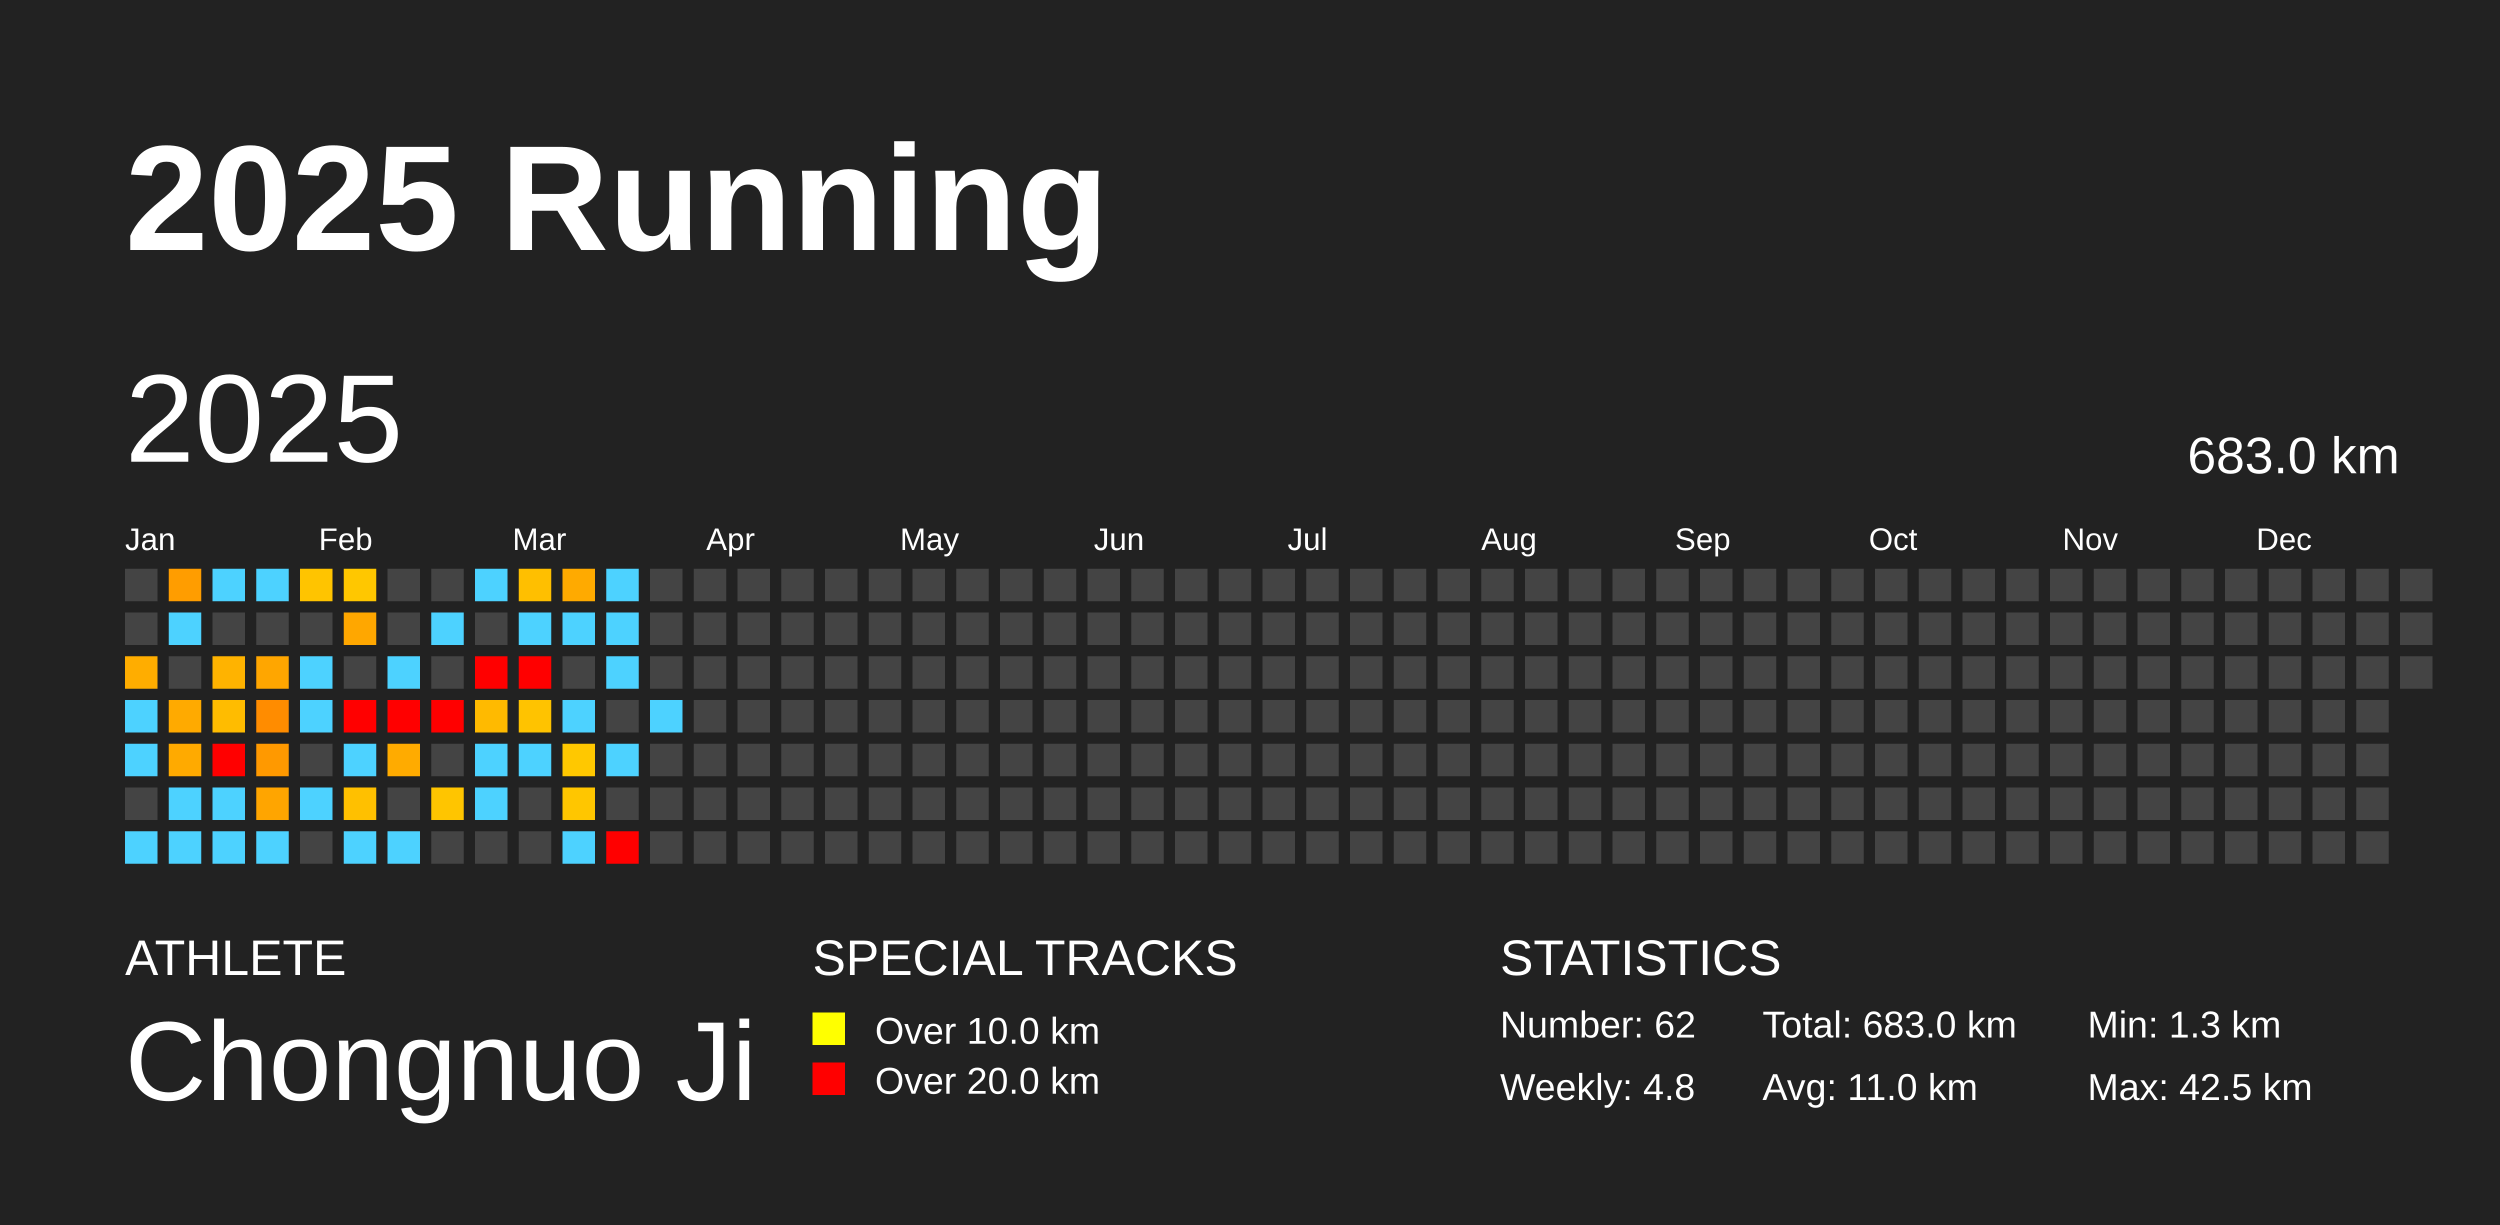
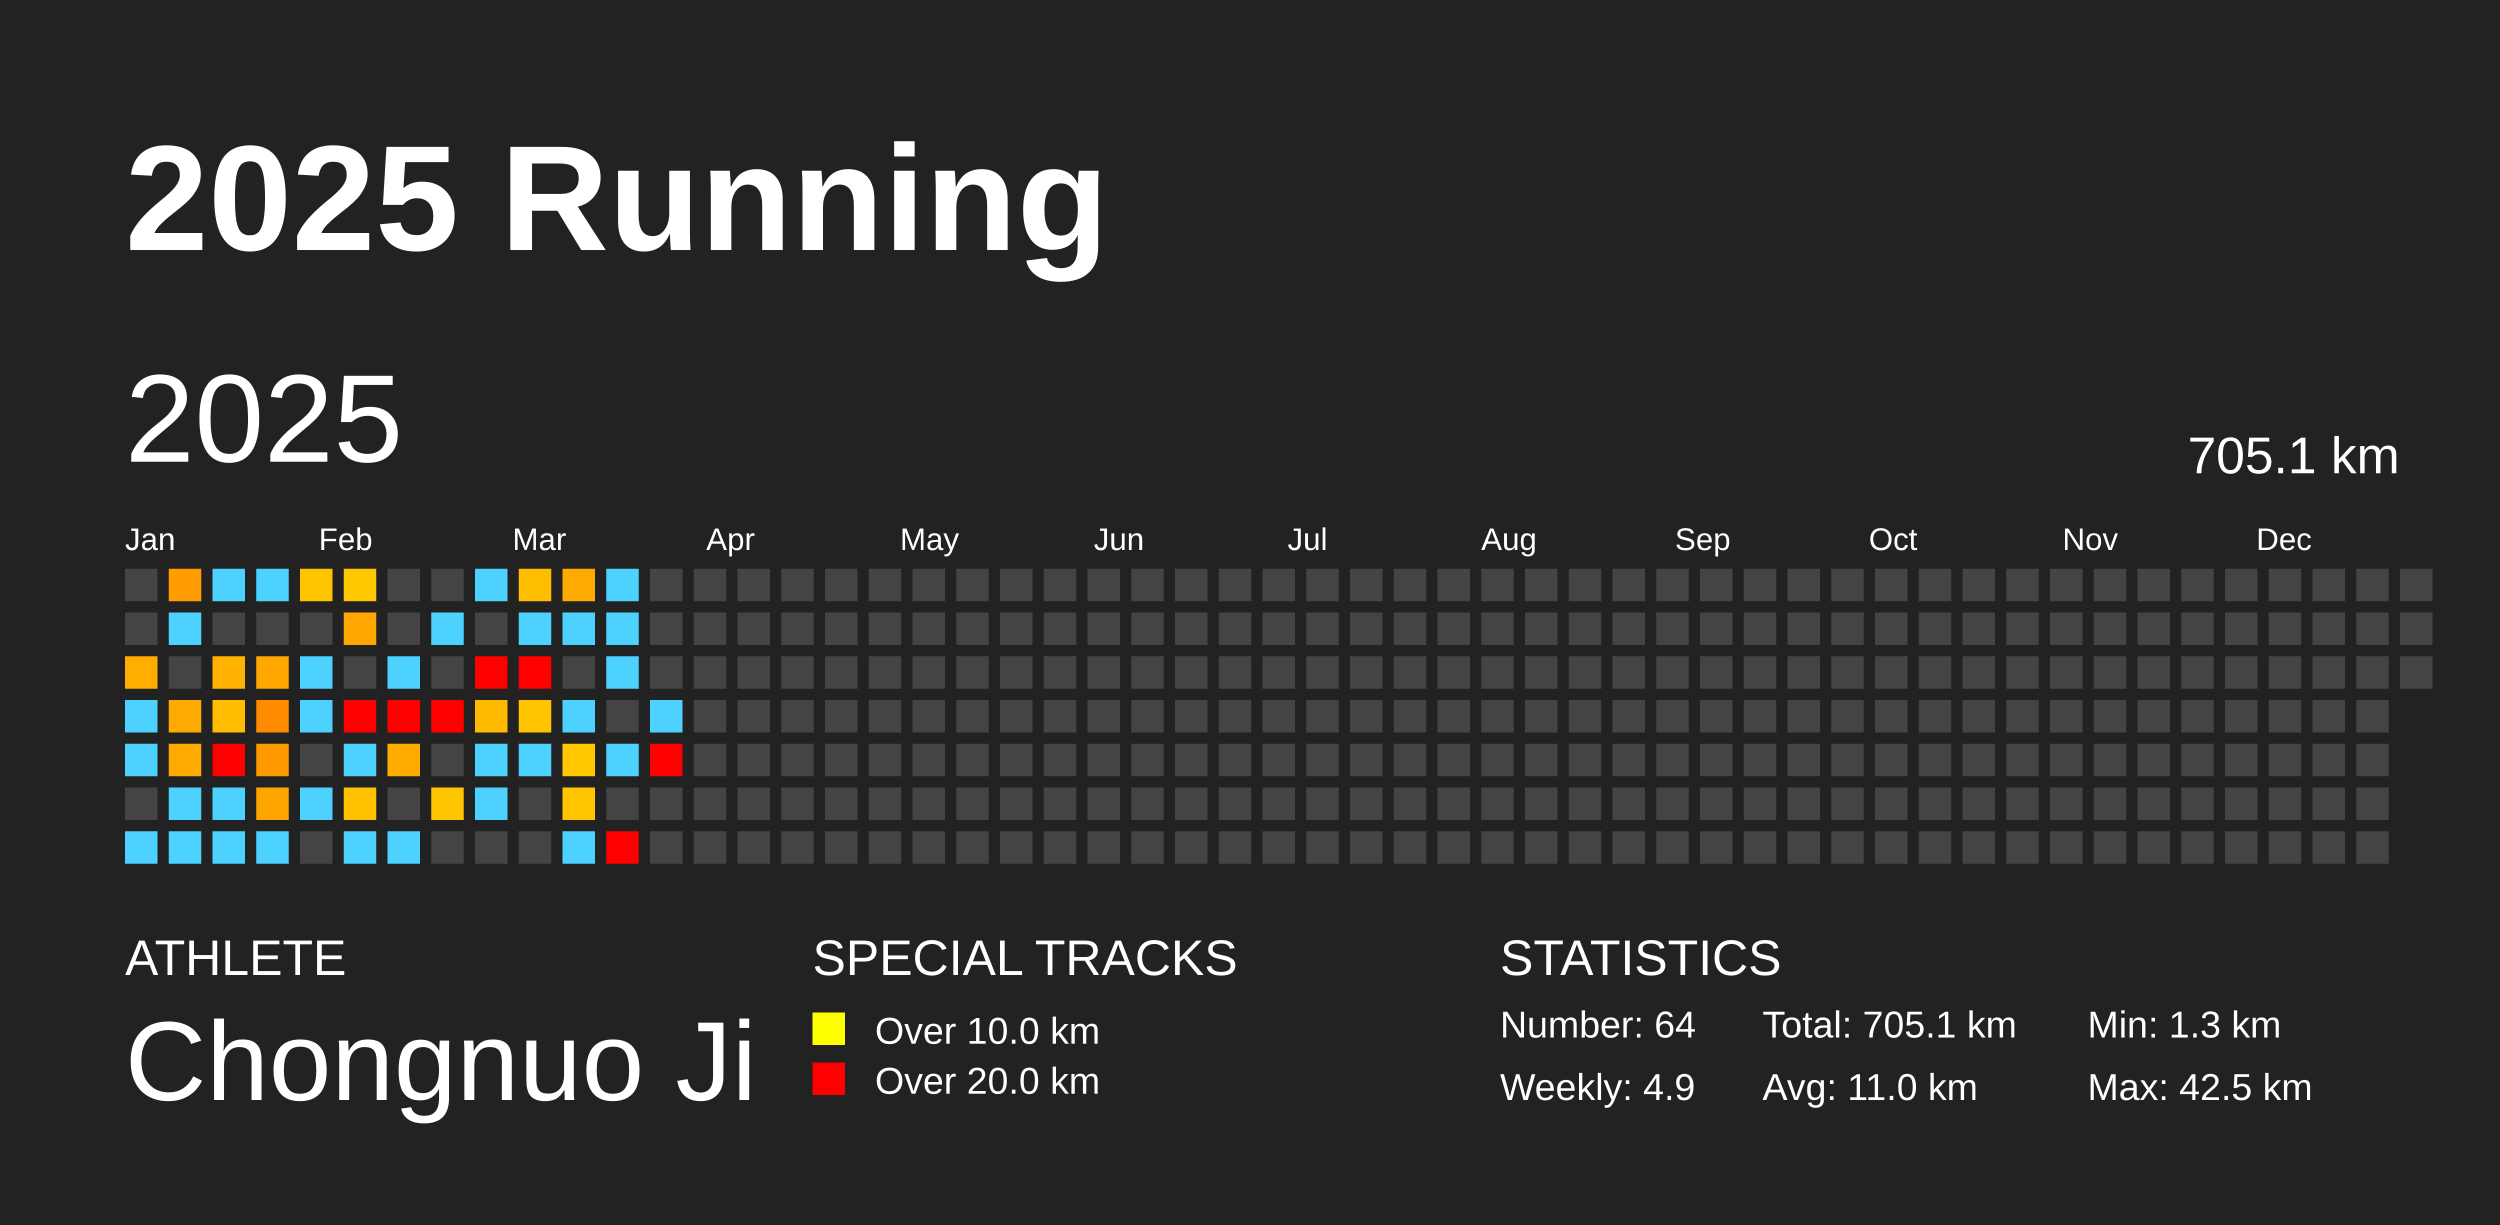
<svg xmlns="http://www.w3.org/2000/svg" baseProfile="full" height="98mm" version="1.1" viewBox="0,0,200,98" width="200mm">
  <defs />
  <rect fill="#222222" height="98" width="200" x="0" y="0" />
  <text fill="#FFFFFF" style="font-size:12px; font-family:Arial; font-weight:bold;" x="10" y="20">2025 Running</text>
  <text fill="#FFFFFF" style="font-size:4px; font-family:Arial" x="10" y="78">ATHLETE</text>
  <text fill="#FFFFFF" style="font-size:9px; font-family:Arial" x="10" y="88">Chongnuo Ji</text>
  <text fill="#FFFFFF" style="font-size:4px; font-family:Arial" x="65" y="78">SPECIAL TRACKS</text>
  <rect fill="yellow" height="2.6" width="2.6" x="65" y="81" />
  <text fill="#FFFFFF" style="font-size:3px; font-family:Arial" x="70" y="83.5">Over 10.0 km</text>
  <rect fill="red" height="2.6" width="2.6" x="65" y="85" />
  <text fill="#FFFFFF" style="font-size:3px; font-family:Arial" x="70" y="87.5">Over 20.0 km</text>
  <text fill="#FFFFFF" style="font-size:4px; font-family:Arial" x="120" y="78">STATISTICS</text>
-   <text fill="#FFFFFF" style="font-size:3px; font-family:Arial" x="120" y="83">Number: 62</text>
-   <text fill="#FFFFFF" style="font-size:3px; font-family:Arial" x="120" y="88">Weekly: 4.8</text>
-   <text fill="#FFFFFF" style="font-size:3px; font-family:Arial" x="141" y="83">Total: 683.0 km</text>
+   <text fill="#FFFFFF" style="font-size:3px; font-family:Arial" x="120" y="83">Number: 64</text>
+   <text fill="#FFFFFF" style="font-size:3px; font-family:Arial" x="120" y="88">Weekly: 4.9</text>
+   <text fill="#FFFFFF" style="font-size:3px; font-family:Arial" x="141" y="83">Total: 705.1 km</text>
  <text fill="#FFFFFF" style="font-size:3px; font-family:Arial" x="141" y="88">Avg: 11.0 km</text>
  <text fill="#FFFFFF" style="font-size:3px; font-family:Arial" x="167" y="83">Min: 1.3 km</text>
  <text fill="#FFFFFF" style="font-size:3px; font-family:Arial" x="167" y="88">Max: 42.5 km</text>
  <text dominant-baseline="hanging" fill="#FFFFFF" style="font-size:10.0px; font-family:Arial;" x="10" y="30">2025</text>
-   <text dominant-baseline="hanging" fill="#FFFFFF" style="font-size:4.125px; font-family:Arial;" x="175" y="35">683.0 km</text>
+   <text dominant-baseline="hanging" fill="#FFFFFF" style="font-size:4.125px; font-family:Arial;" x="175" y="35">705.1 km</text>
  <text fill="#FFFFFF" style="font-size:2.5px; font-family:Arial" x="10.0" y="44">Jan</text>
  <text fill="#FFFFFF" style="font-size:2.5px; font-family:Arial" x="25.5" y="44">Feb</text>
  <text fill="#FFFFFF" style="font-size:2.5px; font-family:Arial" x="41.0" y="44">Mar</text>
  <text fill="#FFFFFF" style="font-size:2.5px; font-family:Arial" x="56.5" y="44">Apr</text>
  <text fill="#FFFFFF" style="font-size:2.5px; font-family:Arial" x="72.0" y="44">May</text>
  <text fill="#FFFFFF" style="font-size:2.5px; font-family:Arial" x="87.5" y="44">Jun</text>
  <text fill="#FFFFFF" style="font-size:2.5px; font-family:Arial" x="103.0" y="44">Jul</text>
  <text fill="#FFFFFF" style="font-size:2.5px; font-family:Arial" x="118.5" y="44">Aug</text>
  <text fill="#FFFFFF" style="font-size:2.5px; font-family:Arial" x="134.0" y="44">Sep</text>
  <text fill="#FFFFFF" style="font-size:2.5px; font-family:Arial" x="149.5" y="44">Oct</text>
  <text fill="#FFFFFF" style="font-size:2.5px; font-family:Arial" x="165.0" y="44">Nov</text>
  <text fill="#FFFFFF" style="font-size:2.5px; font-family:Arial" x="180.5" y="44">Dec</text>
  <rect fill="#444444" height="2.6" width="2.6" x="10.0" y="45.5" />
  <rect fill="#444444" height="2.6" width="2.6" x="10.0" y="49.0" />
  <rect fill="#ffad00" height="2.6" width="2.6" x="10.0" y="52.5" />
  <rect fill="#4dd2ff" height="2.6" width="2.6" x="10.0" y="56.0" />
  <rect fill="#4dd2ff" height="2.6" width="2.6" x="10.0" y="59.5" />
  <rect fill="#444444" height="2.6" width="2.6" x="10.0" y="63.0" />
  <rect fill="#4dd2ff" height="2.6" width="2.6" x="10.0" y="66.5" />
  <rect fill="#ff9d00" height="2.6" width="2.6" x="13.5" y="45.5" />
  <rect fill="#4dd2ff" height="2.6" width="2.6" x="13.5" y="49.0" />
  <rect fill="#444444" height="2.6" width="2.6" x="13.5" y="52.5" />
  <rect fill="#ffaa00" height="2.6" width="2.6" x="13.5" y="56.0" />
  <rect fill="#ffaa00" height="2.6" width="2.6" x="13.5" y="59.5" />
  <rect fill="#4dd2ff" height="2.6" width="2.6" x="13.5" y="63.0" />
  <rect fill="#4dd2ff" height="2.6" width="2.6" x="13.5" y="66.5" />
  <rect fill="#4dd2ff" height="2.6" width="2.6" x="17.0" y="45.5" />
  <rect fill="#444444" height="2.6" width="2.6" x="17.0" y="49.0" />
  <rect fill="#ffb300" height="2.6" width="2.6" x="17.0" y="52.5" />
  <rect fill="#ffbc00" height="2.6" width="2.6" x="17.0" y="56.0" />
  <rect fill="red" height="2.6" width="2.6" x="17.0" y="59.5" />
  <rect fill="#4dd2ff" height="2.6" width="2.6" x="17.0" y="63.0" />
  <rect fill="#4dd2ff" height="2.6" width="2.6" x="17.0" y="66.5" />
  <rect fill="#4dd2ff" height="2.6" width="2.6" x="20.5" y="45.5" />
  <rect fill="#444444" height="2.6" width="2.6" x="20.5" y="49.0" />
  <rect fill="#ffa600" height="2.6" width="2.6" x="20.5" y="52.5" />
  <rect fill="#ff8c00" height="2.6" width="2.6" x="20.5" y="56.0" />
  <rect fill="#ff9900" height="2.6" width="2.6" x="20.5" y="59.5" />
  <rect fill="#ffa500" height="2.6" width="2.6" x="20.5" y="63.0" />
  <rect fill="#4dd2ff" height="2.6" width="2.6" x="20.5" y="66.5" />
  <rect fill="#ffc400" height="2.6" width="2.6" x="24.0" y="45.5" />
  <rect fill="#444444" height="2.6" width="2.6" x="24.0" y="49.0" />
  <rect fill="#4dd2ff" height="2.6" width="2.6" x="24.0" y="52.5" />
  <rect fill="#4dd2ff" height="2.6" width="2.6" x="24.0" y="56.0" />
  <rect fill="#444444" height="2.6" width="2.6" x="24.0" y="59.5" />
  <rect fill="#4dd2ff" height="2.6" width="2.6" x="24.0" y="63.0" />
  <rect fill="#444444" height="2.6" width="2.6" x="24.0" y="66.5" />
  <rect fill="#ffc700" height="2.6" width="2.6" x="27.5" y="45.5" />
  <rect fill="#ffa700" height="2.6" width="2.6" x="27.5" y="49.0" />
  <rect fill="#444444" height="2.6" width="2.6" x="27.5" y="52.5" />
  <rect fill="red" height="2.6" width="2.6" x="27.5" y="56.0" />
  <rect fill="#4dd2ff" height="2.6" width="2.6" x="27.5" y="59.5" />
  <rect fill="#ffc000" height="2.6" width="2.6" x="27.5" y="63.0" />
  <rect fill="#4dd2ff" height="2.6" width="2.6" x="27.5" y="66.5" />
  <rect fill="#444444" height="2.6" width="2.6" x="31.0" y="45.5" />
  <rect fill="#444444" height="2.6" width="2.6" x="31.0" y="49.0" />
  <rect fill="#4dd2ff" height="2.6" width="2.6" x="31.0" y="52.5" />
  <rect fill="red" height="2.6" width="2.6" x="31.0" y="56.0" />
  <rect fill="#ffab00" height="2.6" width="2.6" x="31.0" y="59.5" />
  <rect fill="#444444" height="2.6" width="2.6" x="31.0" y="63.0" />
  <rect fill="#4dd2ff" height="2.6" width="2.6" x="31.0" y="66.5" />
  <rect fill="#444444" height="2.6" width="2.6" x="34.5" y="45.5" />
  <rect fill="#4dd2ff" height="2.6" width="2.6" x="34.5" y="49.0" />
  <rect fill="#444444" height="2.6" width="2.6" x="34.5" y="52.5" />
  <rect fill="red" height="2.6" width="2.6" x="34.5" y="56.0" />
  <rect fill="#444444" height="2.6" width="2.6" x="34.5" y="59.5" />
  <rect fill="#ffc500" height="2.6" width="2.6" x="34.5" y="63.0" />
  <rect fill="#444444" height="2.6" width="2.6" x="34.5" y="66.5" />
  <rect fill="#4dd2ff" height="2.6" width="2.6" x="38.0" y="45.5" />
  <rect fill="#444444" height="2.6" width="2.6" x="38.0" y="49.0" />
  <rect fill="red" height="2.6" width="2.6" x="38.0" y="52.5" />
  <rect fill="#ffba00" height="2.6" width="2.6" x="38.0" y="56.0" />
  <rect fill="#4dd2ff" height="2.6" width="2.6" x="38.0" y="59.5" />
  <rect fill="#4dd2ff" height="2.6" width="2.6" x="38.0" y="63.0" />
  <rect fill="#444444" height="2.6" width="2.6" x="38.0" y="66.5" />
  <rect fill="#ffbf00" height="2.6" width="2.6" x="41.5" y="45.5" />
  <rect fill="#4dd2ff" height="2.6" width="2.6" x="41.5" y="49.0" />
  <rect fill="red" height="2.6" width="2.6" x="41.5" y="52.5" />
  <rect fill="#ffc300" height="2.6" width="2.6" x="41.5" y="56.0" />
  <rect fill="#4dd2ff" height="2.6" width="2.6" x="41.5" y="59.5" />
  <rect fill="#444444" height="2.6" width="2.6" x="41.5" y="63.0" />
  <rect fill="#444444" height="2.6" width="2.6" x="41.5" y="66.5" />
  <rect fill="#ffaa00" height="2.6" width="2.6" x="45.0" y="45.5" />
  <rect fill="#4dd2ff" height="2.6" width="2.6" x="45.0" y="49.0" />
  <rect fill="#444444" height="2.6" width="2.6" x="45.0" y="52.5" />
  <rect fill="#4dd2ff" height="2.6" width="2.6" x="45.0" y="56.0" />
  <rect fill="#ffc800" height="2.6" width="2.6" x="45.0" y="59.5" />
  <rect fill="#ffc600" height="2.6" width="2.6" x="45.0" y="63.0" />
  <rect fill="#4dd2ff" height="2.6" width="2.6" x="45.0" y="66.5" />
  <rect fill="#4dd2ff" height="2.6" width="2.6" x="48.5" y="45.5" />
  <rect fill="#4dd2ff" height="2.6" width="2.6" x="48.5" y="49.0" />
  <rect fill="#4dd2ff" height="2.6" width="2.6" x="48.5" y="52.5" />
  <rect fill="#444444" height="2.6" width="2.6" x="48.5" y="56.0" />
  <rect fill="#4dd2ff" height="2.6" width="2.6" x="48.5" y="59.5" />
  <rect fill="#444444" height="2.6" width="2.6" x="48.5" y="63.0" />
  <rect fill="red" height="2.6" width="2.6" x="48.5" y="66.5" />
  <rect fill="#444444" height="2.6" width="2.6" x="52.0" y="45.5" />
  <rect fill="#444444" height="2.6" width="2.6" x="52.0" y="49.0" />
  <rect fill="#444444" height="2.6" width="2.6" x="52.0" y="52.5" />
  <rect fill="#4dd2ff" height="2.6" width="2.6" x="52.0" y="56.0" />
-   <rect fill="#444444" height="2.6" width="2.6" x="52.0" y="59.5" />
+   <rect fill="red" height="2.6" width="2.6" x="52.0" y="59.5" />
  <rect fill="#444444" height="2.6" width="2.6" x="52.0" y="63.0" />
  <rect fill="#444444" height="2.6" width="2.6" x="52.0" y="66.5" />
  <rect fill="#444444" height="2.6" width="2.6" x="55.5" y="45.5" />
  <rect fill="#444444" height="2.6" width="2.6" x="55.5" y="49.0" />
  <rect fill="#444444" height="2.6" width="2.6" x="55.5" y="52.5" />
  <rect fill="#444444" height="2.6" width="2.6" x="55.5" y="56.0" />
  <rect fill="#444444" height="2.6" width="2.6" x="55.5" y="59.5" />
  <rect fill="#444444" height="2.6" width="2.6" x="55.5" y="63.0" />
  <rect fill="#444444" height="2.6" width="2.6" x="55.5" y="66.5" />
  <rect fill="#444444" height="2.6" width="2.6" x="59.0" y="45.5" />
  <rect fill="#444444" height="2.6" width="2.6" x="59.0" y="49.0" />
  <rect fill="#444444" height="2.6" width="2.6" x="59.0" y="52.5" />
  <rect fill="#444444" height="2.6" width="2.6" x="59.0" y="56.0" />
  <rect fill="#444444" height="2.6" width="2.6" x="59.0" y="59.5" />
  <rect fill="#444444" height="2.6" width="2.6" x="59.0" y="63.0" />
  <rect fill="#444444" height="2.6" width="2.6" x="59.0" y="66.5" />
  <rect fill="#444444" height="2.6" width="2.6" x="62.5" y="45.5" />
  <rect fill="#444444" height="2.6" width="2.6" x="62.5" y="49.0" />
  <rect fill="#444444" height="2.6" width="2.6" x="62.5" y="52.5" />
  <rect fill="#444444" height="2.6" width="2.6" x="62.5" y="56.0" />
  <rect fill="#444444" height="2.6" width="2.6" x="62.5" y="59.5" />
  <rect fill="#444444" height="2.6" width="2.6" x="62.5" y="63.0" />
  <rect fill="#444444" height="2.6" width="2.6" x="62.5" y="66.5" />
  <rect fill="#444444" height="2.6" width="2.6" x="66.0" y="45.5" />
  <rect fill="#444444" height="2.6" width="2.6" x="66.0" y="49.0" />
  <rect fill="#444444" height="2.6" width="2.6" x="66.0" y="52.5" />
  <rect fill="#444444" height="2.6" width="2.6" x="66.0" y="56.0" />
  <rect fill="#444444" height="2.6" width="2.6" x="66.0" y="59.5" />
  <rect fill="#444444" height="2.6" width="2.6" x="66.0" y="63.0" />
  <rect fill="#444444" height="2.6" width="2.6" x="66.0" y="66.5" />
  <rect fill="#444444" height="2.6" width="2.6" x="69.5" y="45.5" />
  <rect fill="#444444" height="2.6" width="2.6" x="69.5" y="49.0" />
  <rect fill="#444444" height="2.6" width="2.6" x="69.5" y="52.5" />
  <rect fill="#444444" height="2.6" width="2.6" x="69.5" y="56.0" />
  <rect fill="#444444" height="2.6" width="2.6" x="69.5" y="59.5" />
  <rect fill="#444444" height="2.6" width="2.6" x="69.5" y="63.0" />
  <rect fill="#444444" height="2.6" width="2.6" x="69.5" y="66.5" />
  <rect fill="#444444" height="2.6" width="2.6" x="73.0" y="45.5" />
  <rect fill="#444444" height="2.6" width="2.6" x="73.0" y="49.0" />
  <rect fill="#444444" height="2.6" width="2.6" x="73.0" y="52.5" />
  <rect fill="#444444" height="2.6" width="2.6" x="73.0" y="56.0" />
  <rect fill="#444444" height="2.6" width="2.6" x="73.0" y="59.5" />
  <rect fill="#444444" height="2.6" width="2.6" x="73.0" y="63.0" />
  <rect fill="#444444" height="2.6" width="2.6" x="73.0" y="66.5" />
  <rect fill="#444444" height="2.6" width="2.6" x="76.5" y="45.5" />
  <rect fill="#444444" height="2.6" width="2.6" x="76.5" y="49.0" />
  <rect fill="#444444" height="2.6" width="2.6" x="76.5" y="52.5" />
  <rect fill="#444444" height="2.6" width="2.6" x="76.5" y="56.0" />
  <rect fill="#444444" height="2.6" width="2.6" x="76.5" y="59.5" />
  <rect fill="#444444" height="2.6" width="2.6" x="76.5" y="63.0" />
  <rect fill="#444444" height="2.6" width="2.6" x="76.5" y="66.5" />
  <rect fill="#444444" height="2.6" width="2.6" x="80.0" y="45.5" />
  <rect fill="#444444" height="2.6" width="2.6" x="80.0" y="49.0" />
  <rect fill="#444444" height="2.6" width="2.6" x="80.0" y="52.5" />
  <rect fill="#444444" height="2.6" width="2.6" x="80.0" y="56.0" />
  <rect fill="#444444" height="2.6" width="2.6" x="80.0" y="59.5" />
  <rect fill="#444444" height="2.6" width="2.6" x="80.0" y="63.0" />
  <rect fill="#444444" height="2.6" width="2.6" x="80.0" y="66.5" />
  <rect fill="#444444" height="2.6" width="2.6" x="83.5" y="45.5" />
  <rect fill="#444444" height="2.6" width="2.6" x="83.5" y="49.0" />
  <rect fill="#444444" height="2.6" width="2.6" x="83.5" y="52.5" />
  <rect fill="#444444" height="2.6" width="2.6" x="83.5" y="56.0" />
  <rect fill="#444444" height="2.6" width="2.6" x="83.5" y="59.5" />
  <rect fill="#444444" height="2.6" width="2.6" x="83.5" y="63.0" />
  <rect fill="#444444" height="2.6" width="2.6" x="83.5" y="66.5" />
  <rect fill="#444444" height="2.6" width="2.6" x="87.0" y="45.5" />
  <rect fill="#444444" height="2.6" width="2.6" x="87.0" y="49.0" />
  <rect fill="#444444" height="2.6" width="2.6" x="87.0" y="52.5" />
  <rect fill="#444444" height="2.6" width="2.6" x="87.0" y="56.0" />
  <rect fill="#444444" height="2.6" width="2.6" x="87.0" y="59.5" />
  <rect fill="#444444" height="2.6" width="2.6" x="87.0" y="63.0" />
  <rect fill="#444444" height="2.6" width="2.6" x="87.0" y="66.5" />
  <rect fill="#444444" height="2.6" width="2.6" x="90.5" y="45.5" />
  <rect fill="#444444" height="2.6" width="2.6" x="90.5" y="49.0" />
  <rect fill="#444444" height="2.6" width="2.6" x="90.5" y="52.5" />
  <rect fill="#444444" height="2.6" width="2.6" x="90.5" y="56.0" />
  <rect fill="#444444" height="2.6" width="2.6" x="90.5" y="59.5" />
  <rect fill="#444444" height="2.6" width="2.6" x="90.5" y="63.0" />
  <rect fill="#444444" height="2.6" width="2.6" x="90.5" y="66.5" />
  <rect fill="#444444" height="2.6" width="2.6" x="94.0" y="45.5" />
  <rect fill="#444444" height="2.6" width="2.6" x="94.0" y="49.0" />
  <rect fill="#444444" height="2.6" width="2.6" x="94.0" y="52.5" />
  <rect fill="#444444" height="2.6" width="2.6" x="94.0" y="56.0" />
  <rect fill="#444444" height="2.6" width="2.6" x="94.0" y="59.5" />
  <rect fill="#444444" height="2.6" width="2.6" x="94.0" y="63.0" />
  <rect fill="#444444" height="2.6" width="2.6" x="94.0" y="66.5" />
  <rect fill="#444444" height="2.6" width="2.6" x="97.5" y="45.5" />
  <rect fill="#444444" height="2.6" width="2.6" x="97.5" y="49.0" />
  <rect fill="#444444" height="2.6" width="2.6" x="97.5" y="52.5" />
  <rect fill="#444444" height="2.6" width="2.6" x="97.5" y="56.0" />
  <rect fill="#444444" height="2.6" width="2.6" x="97.5" y="59.5" />
  <rect fill="#444444" height="2.6" width="2.6" x="97.5" y="63.0" />
  <rect fill="#444444" height="2.6" width="2.6" x="97.5" y="66.5" />
  <rect fill="#444444" height="2.6" width="2.6" x="101.0" y="45.5" />
  <rect fill="#444444" height="2.6" width="2.6" x="101.0" y="49.0" />
  <rect fill="#444444" height="2.6" width="2.6" x="101.0" y="52.5" />
  <rect fill="#444444" height="2.6" width="2.6" x="101.0" y="56.0" />
  <rect fill="#444444" height="2.6" width="2.6" x="101.0" y="59.5" />
  <rect fill="#444444" height="2.6" width="2.6" x="101.0" y="63.0" />
  <rect fill="#444444" height="2.6" width="2.6" x="101.0" y="66.5" />
  <rect fill="#444444" height="2.6" width="2.6" x="104.5" y="45.5" />
  <rect fill="#444444" height="2.6" width="2.6" x="104.5" y="49.0" />
  <rect fill="#444444" height="2.6" width="2.6" x="104.5" y="52.5" />
  <rect fill="#444444" height="2.6" width="2.6" x="104.5" y="56.0" />
  <rect fill="#444444" height="2.6" width="2.6" x="104.5" y="59.5" />
  <rect fill="#444444" height="2.6" width="2.6" x="104.5" y="63.0" />
  <rect fill="#444444" height="2.6" width="2.6" x="104.5" y="66.5" />
  <rect fill="#444444" height="2.6" width="2.6" x="108.0" y="45.5" />
  <rect fill="#444444" height="2.6" width="2.6" x="108.0" y="49.0" />
  <rect fill="#444444" height="2.6" width="2.6" x="108.0" y="52.5" />
  <rect fill="#444444" height="2.6" width="2.6" x="108.0" y="56.0" />
  <rect fill="#444444" height="2.6" width="2.6" x="108.0" y="59.5" />
  <rect fill="#444444" height="2.6" width="2.6" x="108.0" y="63.0" />
  <rect fill="#444444" height="2.6" width="2.6" x="108.0" y="66.5" />
  <rect fill="#444444" height="2.6" width="2.6" x="111.5" y="45.5" />
  <rect fill="#444444" height="2.6" width="2.6" x="111.5" y="49.0" />
  <rect fill="#444444" height="2.6" width="2.6" x="111.5" y="52.5" />
  <rect fill="#444444" height="2.6" width="2.6" x="111.5" y="56.0" />
  <rect fill="#444444" height="2.6" width="2.6" x="111.5" y="59.5" />
  <rect fill="#444444" height="2.6" width="2.6" x="111.5" y="63.0" />
  <rect fill="#444444" height="2.6" width="2.6" x="111.5" y="66.5" />
  <rect fill="#444444" height="2.6" width="2.6" x="115.0" y="45.5" />
  <rect fill="#444444" height="2.6" width="2.6" x="115.0" y="49.0" />
  <rect fill="#444444" height="2.6" width="2.6" x="115.0" y="52.5" />
  <rect fill="#444444" height="2.6" width="2.6" x="115.0" y="56.0" />
  <rect fill="#444444" height="2.6" width="2.6" x="115.0" y="59.5" />
  <rect fill="#444444" height="2.6" width="2.6" x="115.0" y="63.0" />
  <rect fill="#444444" height="2.6" width="2.6" x="115.0" y="66.5" />
  <rect fill="#444444" height="2.6" width="2.6" x="118.5" y="45.5" />
  <rect fill="#444444" height="2.6" width="2.6" x="118.5" y="49.0" />
  <rect fill="#444444" height="2.6" width="2.6" x="118.5" y="52.5" />
  <rect fill="#444444" height="2.6" width="2.6" x="118.5" y="56.0" />
  <rect fill="#444444" height="2.6" width="2.6" x="118.5" y="59.5" />
  <rect fill="#444444" height="2.6" width="2.6" x="118.5" y="63.0" />
  <rect fill="#444444" height="2.6" width="2.6" x="118.5" y="66.5" />
  <rect fill="#444444" height="2.6" width="2.6" x="122.0" y="45.5" />
  <rect fill="#444444" height="2.6" width="2.6" x="122.0" y="49.0" />
  <rect fill="#444444" height="2.6" width="2.6" x="122.0" y="52.5" />
  <rect fill="#444444" height="2.6" width="2.6" x="122.0" y="56.0" />
  <rect fill="#444444" height="2.6" width="2.6" x="122.0" y="59.5" />
  <rect fill="#444444" height="2.6" width="2.6" x="122.0" y="63.0" />
  <rect fill="#444444" height="2.6" width="2.6" x="122.0" y="66.5" />
  <rect fill="#444444" height="2.6" width="2.6" x="125.5" y="45.5" />
  <rect fill="#444444" height="2.6" width="2.6" x="125.5" y="49.0" />
  <rect fill="#444444" height="2.6" width="2.6" x="125.5" y="52.5" />
  <rect fill="#444444" height="2.6" width="2.6" x="125.5" y="56.0" />
  <rect fill="#444444" height="2.6" width="2.6" x="125.5" y="59.5" />
  <rect fill="#444444" height="2.6" width="2.6" x="125.5" y="63.0" />
  <rect fill="#444444" height="2.6" width="2.6" x="125.5" y="66.5" />
  <rect fill="#444444" height="2.6" width="2.6" x="129.0" y="45.5" />
  <rect fill="#444444" height="2.6" width="2.6" x="129.0" y="49.0" />
  <rect fill="#444444" height="2.6" width="2.6" x="129.0" y="52.5" />
  <rect fill="#444444" height="2.6" width="2.6" x="129.0" y="56.0" />
  <rect fill="#444444" height="2.6" width="2.6" x="129.0" y="59.5" />
  <rect fill="#444444" height="2.6" width="2.6" x="129.0" y="63.0" />
  <rect fill="#444444" height="2.6" width="2.6" x="129.0" y="66.5" />
  <rect fill="#444444" height="2.6" width="2.6" x="132.5" y="45.5" />
  <rect fill="#444444" height="2.6" width="2.6" x="132.5" y="49.0" />
  <rect fill="#444444" height="2.6" width="2.6" x="132.5" y="52.5" />
  <rect fill="#444444" height="2.6" width="2.6" x="132.5" y="56.0" />
  <rect fill="#444444" height="2.6" width="2.6" x="132.5" y="59.5" />
  <rect fill="#444444" height="2.6" width="2.6" x="132.5" y="63.0" />
  <rect fill="#444444" height="2.6" width="2.6" x="132.5" y="66.5" />
  <rect fill="#444444" height="2.6" width="2.6" x="136.0" y="45.5" />
  <rect fill="#444444" height="2.6" width="2.6" x="136.0" y="49.0" />
  <rect fill="#444444" height="2.6" width="2.6" x="136.0" y="52.5" />
  <rect fill="#444444" height="2.6" width="2.6" x="136.0" y="56.0" />
  <rect fill="#444444" height="2.6" width="2.6" x="136.0" y="59.5" />
  <rect fill="#444444" height="2.6" width="2.6" x="136.0" y="63.0" />
  <rect fill="#444444" height="2.6" width="2.6" x="136.0" y="66.5" />
  <rect fill="#444444" height="2.6" width="2.6" x="139.5" y="45.5" />
  <rect fill="#444444" height="2.6" width="2.6" x="139.5" y="49.0" />
  <rect fill="#444444" height="2.6" width="2.6" x="139.5" y="52.5" />
  <rect fill="#444444" height="2.6" width="2.6" x="139.5" y="56.0" />
  <rect fill="#444444" height="2.6" width="2.6" x="139.5" y="59.5" />
  <rect fill="#444444" height="2.6" width="2.6" x="139.5" y="63.0" />
  <rect fill="#444444" height="2.6" width="2.6" x="139.5" y="66.5" />
  <rect fill="#444444" height="2.6" width="2.6" x="143.0" y="45.5" />
  <rect fill="#444444" height="2.6" width="2.6" x="143.0" y="49.0" />
  <rect fill="#444444" height="2.6" width="2.6" x="143.0" y="52.5" />
  <rect fill="#444444" height="2.6" width="2.6" x="143.0" y="56.0" />
  <rect fill="#444444" height="2.6" width="2.6" x="143.0" y="59.5" />
  <rect fill="#444444" height="2.6" width="2.6" x="143.0" y="63.0" />
  <rect fill="#444444" height="2.6" width="2.6" x="143.0" y="66.5" />
  <rect fill="#444444" height="2.6" width="2.6" x="146.5" y="45.5" />
  <rect fill="#444444" height="2.6" width="2.6" x="146.5" y="49.0" />
  <rect fill="#444444" height="2.6" width="2.6" x="146.5" y="52.5" />
  <rect fill="#444444" height="2.6" width="2.6" x="146.5" y="56.0" />
  <rect fill="#444444" height="2.6" width="2.6" x="146.5" y="59.5" />
  <rect fill="#444444" height="2.6" width="2.6" x="146.5" y="63.0" />
  <rect fill="#444444" height="2.6" width="2.6" x="146.5" y="66.5" />
  <rect fill="#444444" height="2.6" width="2.6" x="150.0" y="45.5" />
  <rect fill="#444444" height="2.6" width="2.6" x="150.0" y="49.0" />
  <rect fill="#444444" height="2.6" width="2.6" x="150.0" y="52.5" />
  <rect fill="#444444" height="2.6" width="2.6" x="150.0" y="56.0" />
  <rect fill="#444444" height="2.6" width="2.6" x="150.0" y="59.5" />
  <rect fill="#444444" height="2.6" width="2.6" x="150.0" y="63.0" />
  <rect fill="#444444" height="2.6" width="2.6" x="150.0" y="66.5" />
  <rect fill="#444444" height="2.6" width="2.6" x="153.5" y="45.5" />
  <rect fill="#444444" height="2.6" width="2.6" x="153.5" y="49.0" />
  <rect fill="#444444" height="2.6" width="2.6" x="153.5" y="52.5" />
  <rect fill="#444444" height="2.6" width="2.6" x="153.5" y="56.0" />
  <rect fill="#444444" height="2.6" width="2.6" x="153.5" y="59.5" />
  <rect fill="#444444" height="2.6" width="2.6" x="153.5" y="63.0" />
  <rect fill="#444444" height="2.6" width="2.6" x="153.5" y="66.5" />
  <rect fill="#444444" height="2.6" width="2.6" x="157.0" y="45.5" />
  <rect fill="#444444" height="2.6" width="2.6" x="157.0" y="49.0" />
  <rect fill="#444444" height="2.6" width="2.6" x="157.0" y="52.5" />
  <rect fill="#444444" height="2.6" width="2.6" x="157.0" y="56.0" />
  <rect fill="#444444" height="2.6" width="2.6" x="157.0" y="59.5" />
  <rect fill="#444444" height="2.6" width="2.6" x="157.0" y="63.0" />
  <rect fill="#444444" height="2.6" width="2.6" x="157.0" y="66.5" />
  <rect fill="#444444" height="2.6" width="2.6" x="160.5" y="45.5" />
  <rect fill="#444444" height="2.6" width="2.6" x="160.5" y="49.0" />
  <rect fill="#444444" height="2.6" width="2.6" x="160.5" y="52.5" />
  <rect fill="#444444" height="2.6" width="2.6" x="160.5" y="56.0" />
  <rect fill="#444444" height="2.6" width="2.6" x="160.5" y="59.5" />
  <rect fill="#444444" height="2.6" width="2.6" x="160.5" y="63.0" />
  <rect fill="#444444" height="2.6" width="2.6" x="160.5" y="66.5" />
  <rect fill="#444444" height="2.6" width="2.6" x="164.0" y="45.5" />
  <rect fill="#444444" height="2.6" width="2.6" x="164.0" y="49.0" />
  <rect fill="#444444" height="2.6" width="2.6" x="164.0" y="52.5" />
  <rect fill="#444444" height="2.6" width="2.6" x="164.0" y="56.0" />
  <rect fill="#444444" height="2.6" width="2.6" x="164.0" y="59.5" />
  <rect fill="#444444" height="2.6" width="2.6" x="164.0" y="63.0" />
  <rect fill="#444444" height="2.6" width="2.6" x="164.0" y="66.5" />
  <rect fill="#444444" height="2.6" width="2.6" x="167.5" y="45.5" />
  <rect fill="#444444" height="2.6" width="2.6" x="167.5" y="49.0" />
  <rect fill="#444444" height="2.6" width="2.6" x="167.5" y="52.5" />
  <rect fill="#444444" height="2.6" width="2.6" x="167.5" y="56.0" />
  <rect fill="#444444" height="2.6" width="2.6" x="167.5" y="59.5" />
  <rect fill="#444444" height="2.6" width="2.6" x="167.5" y="63.0" />
  <rect fill="#444444" height="2.6" width="2.6" x="167.5" y="66.5" />
  <rect fill="#444444" height="2.6" width="2.6" x="171.0" y="45.5" />
  <rect fill="#444444" height="2.6" width="2.6" x="171.0" y="49.0" />
  <rect fill="#444444" height="2.6" width="2.6" x="171.0" y="52.5" />
  <rect fill="#444444" height="2.6" width="2.6" x="171.0" y="56.0" />
  <rect fill="#444444" height="2.6" width="2.6" x="171.0" y="59.5" />
  <rect fill="#444444" height="2.6" width="2.6" x="171.0" y="63.0" />
  <rect fill="#444444" height="2.6" width="2.6" x="171.0" y="66.5" />
  <rect fill="#444444" height="2.6" width="2.6" x="174.5" y="45.5" />
  <rect fill="#444444" height="2.6" width="2.6" x="174.5" y="49.0" />
  <rect fill="#444444" height="2.6" width="2.6" x="174.5" y="52.5" />
  <rect fill="#444444" height="2.6" width="2.6" x="174.5" y="56.0" />
  <rect fill="#444444" height="2.6" width="2.6" x="174.5" y="59.5" />
  <rect fill="#444444" height="2.6" width="2.6" x="174.5" y="63.0" />
  <rect fill="#444444" height="2.6" width="2.6" x="174.5" y="66.5" />
  <rect fill="#444444" height="2.6" width="2.6" x="178.0" y="45.5" />
  <rect fill="#444444" height="2.6" width="2.6" x="178.0" y="49.0" />
  <rect fill="#444444" height="2.6" width="2.6" x="178.0" y="52.5" />
  <rect fill="#444444" height="2.6" width="2.6" x="178.0" y="56.0" />
  <rect fill="#444444" height="2.6" width="2.6" x="178.0" y="59.5" />
  <rect fill="#444444" height="2.6" width="2.6" x="178.0" y="63.0" />
  <rect fill="#444444" height="2.6" width="2.6" x="178.0" y="66.5" />
  <rect fill="#444444" height="2.6" width="2.6" x="181.5" y="45.5" />
  <rect fill="#444444" height="2.6" width="2.6" x="181.5" y="49.0" />
  <rect fill="#444444" height="2.6" width="2.6" x="181.5" y="52.5" />
  <rect fill="#444444" height="2.6" width="2.6" x="181.5" y="56.0" />
  <rect fill="#444444" height="2.6" width="2.6" x="181.5" y="59.5" />
  <rect fill="#444444" height="2.6" width="2.6" x="181.5" y="63.0" />
  <rect fill="#444444" height="2.6" width="2.6" x="181.5" y="66.5" />
  <rect fill="#444444" height="2.6" width="2.6" x="185.0" y="45.5" />
  <rect fill="#444444" height="2.6" width="2.6" x="185.0" y="49.0" />
  <rect fill="#444444" height="2.6" width="2.6" x="185.0" y="52.5" />
  <rect fill="#444444" height="2.6" width="2.6" x="185.0" y="56.0" />
  <rect fill="#444444" height="2.6" width="2.6" x="185.0" y="59.5" />
  <rect fill="#444444" height="2.6" width="2.6" x="185.0" y="63.0" />
  <rect fill="#444444" height="2.6" width="2.6" x="185.0" y="66.5" />
  <rect fill="#444444" height="2.6" width="2.6" x="188.5" y="45.5" />
  <rect fill="#444444" height="2.6" width="2.6" x="188.5" y="49.0" />
  <rect fill="#444444" height="2.6" width="2.6" x="188.5" y="52.5" />
  <rect fill="#444444" height="2.6" width="2.6" x="188.5" y="56.0" />
  <rect fill="#444444" height="2.6" width="2.6" x="188.5" y="59.5" />
  <rect fill="#444444" height="2.6" width="2.6" x="188.5" y="63.0" />
  <rect fill="#444444" height="2.6" width="2.6" x="188.5" y="66.5" />
  <rect fill="#444444" height="2.6" width="2.6" x="192.0" y="45.5" />
  <rect fill="#444444" height="2.6" width="2.6" x="192.0" y="49.0" />
  <rect fill="#444444" height="2.6" width="2.6" x="192.0" y="52.5" />
</svg>
